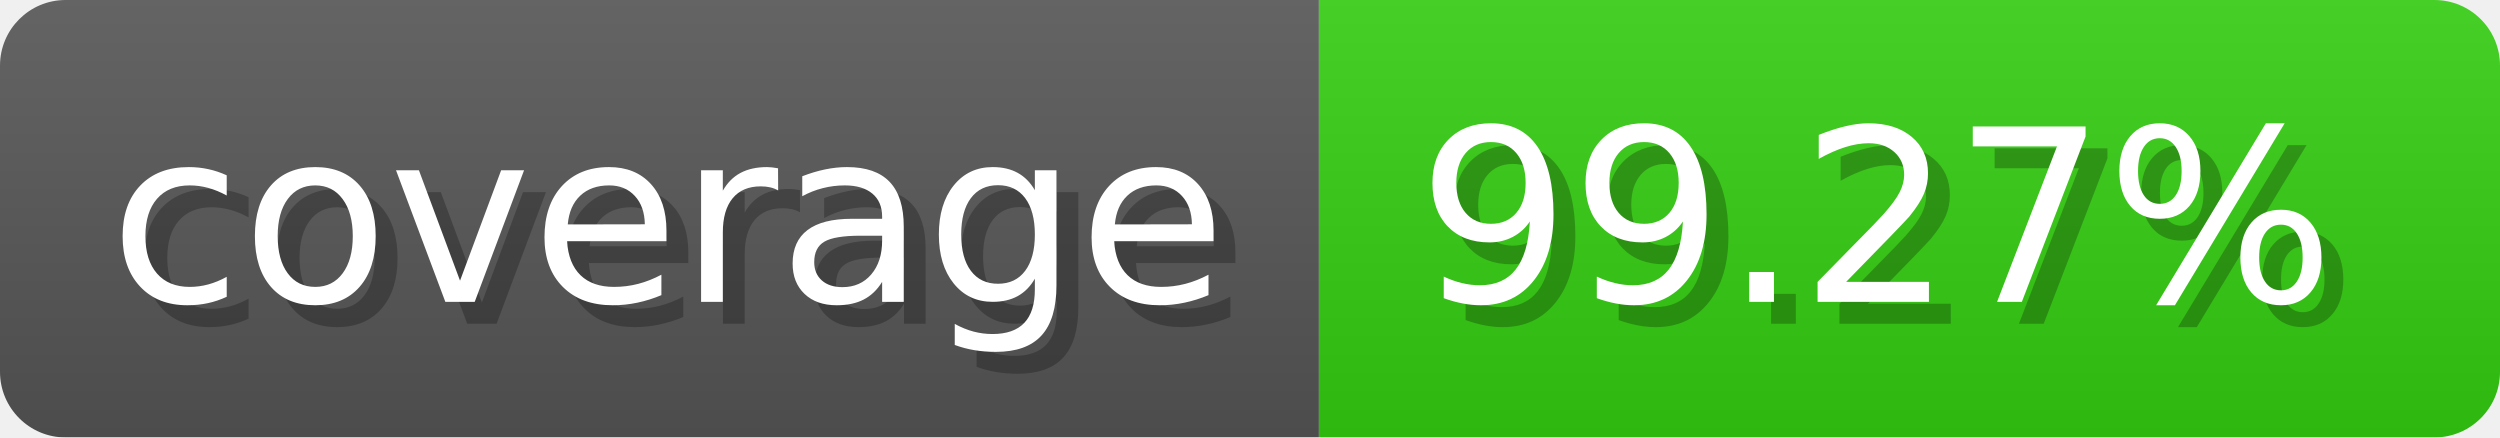
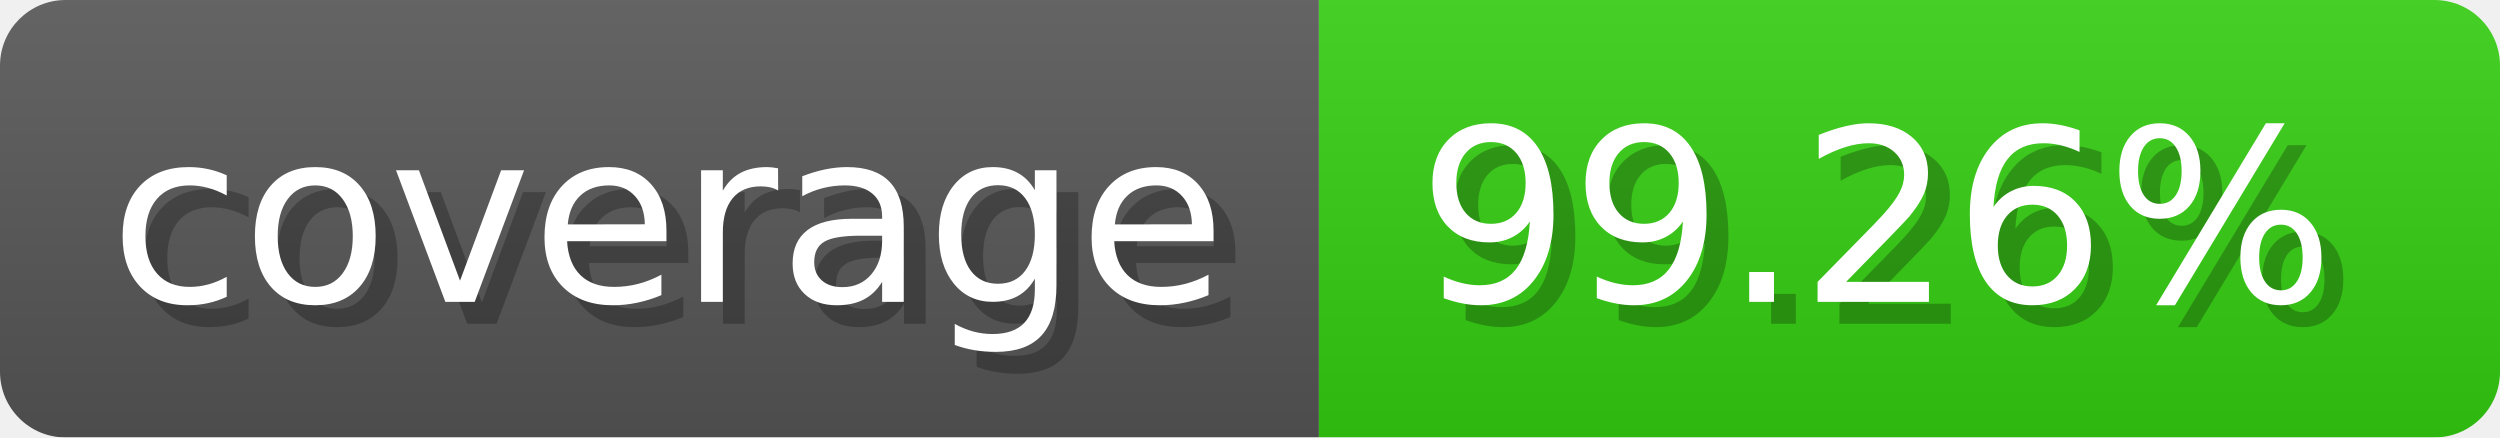
- <svg xmlns="http://www.w3.org/2000/svg" width="114.3" height="20" viewBox="0 0 1143 200" role="img" aria-label="coverage: 99.27%">
-   <linearGradient id="gChLw" x2="0" y2="100%">
+ <svg xmlns="http://www.w3.org/2000/svg" width="114.3" height="20" viewBox="0 0 1143 200" role="img" aria-label="coverage: 99.26%">
+   <linearGradient id="rQjPY" x2="0" y2="100%">
    <stop offset="0" stop-opacity=".1" stop-color="#EEE" />
    <stop offset="1" stop-opacity=".1" />
  </linearGradient>
-   <mask id="CTlrx">
+   <mask id="YiLTj">
    <rect width="1143" height="200" rx="30" fill="#FFF" />
  </mask>
-   <g mask="url(#CTlrx)">
+   <g mask="url(#YiLTj)">
    <rect width="603" height="200" fill="#555" />
    <rect width="540" height="200" fill="#3C1" x="603" />
-     <rect width="1143" height="200" fill="url(#gChLw)" />
+     <rect width="1143" height="200" fill="url(#rQjPY)" />
  </g>
  <g aria-hidden="true" fill="#fff" text-anchor="start" font-family="Verdana,DejaVu Sans,sans-serif" font-size="110">
    <text x="60" y="148" textLength="503" fill="#000" opacity="0.25">coverage</text>
    <text x="50" y="138" textLength="503">coverage</text>
-     <text x="658" y="148" textLength="440" fill="#000" opacity="0.25">99.27%</text>
-     <text x="648" y="138" textLength="440">99.27%</text>
+     <text x="658" y="148" textLength="440" fill="#000" opacity="0.25">99.26%</text>
+     <text x="648" y="138" textLength="440">99.26%</text>
  </g>
</svg>
